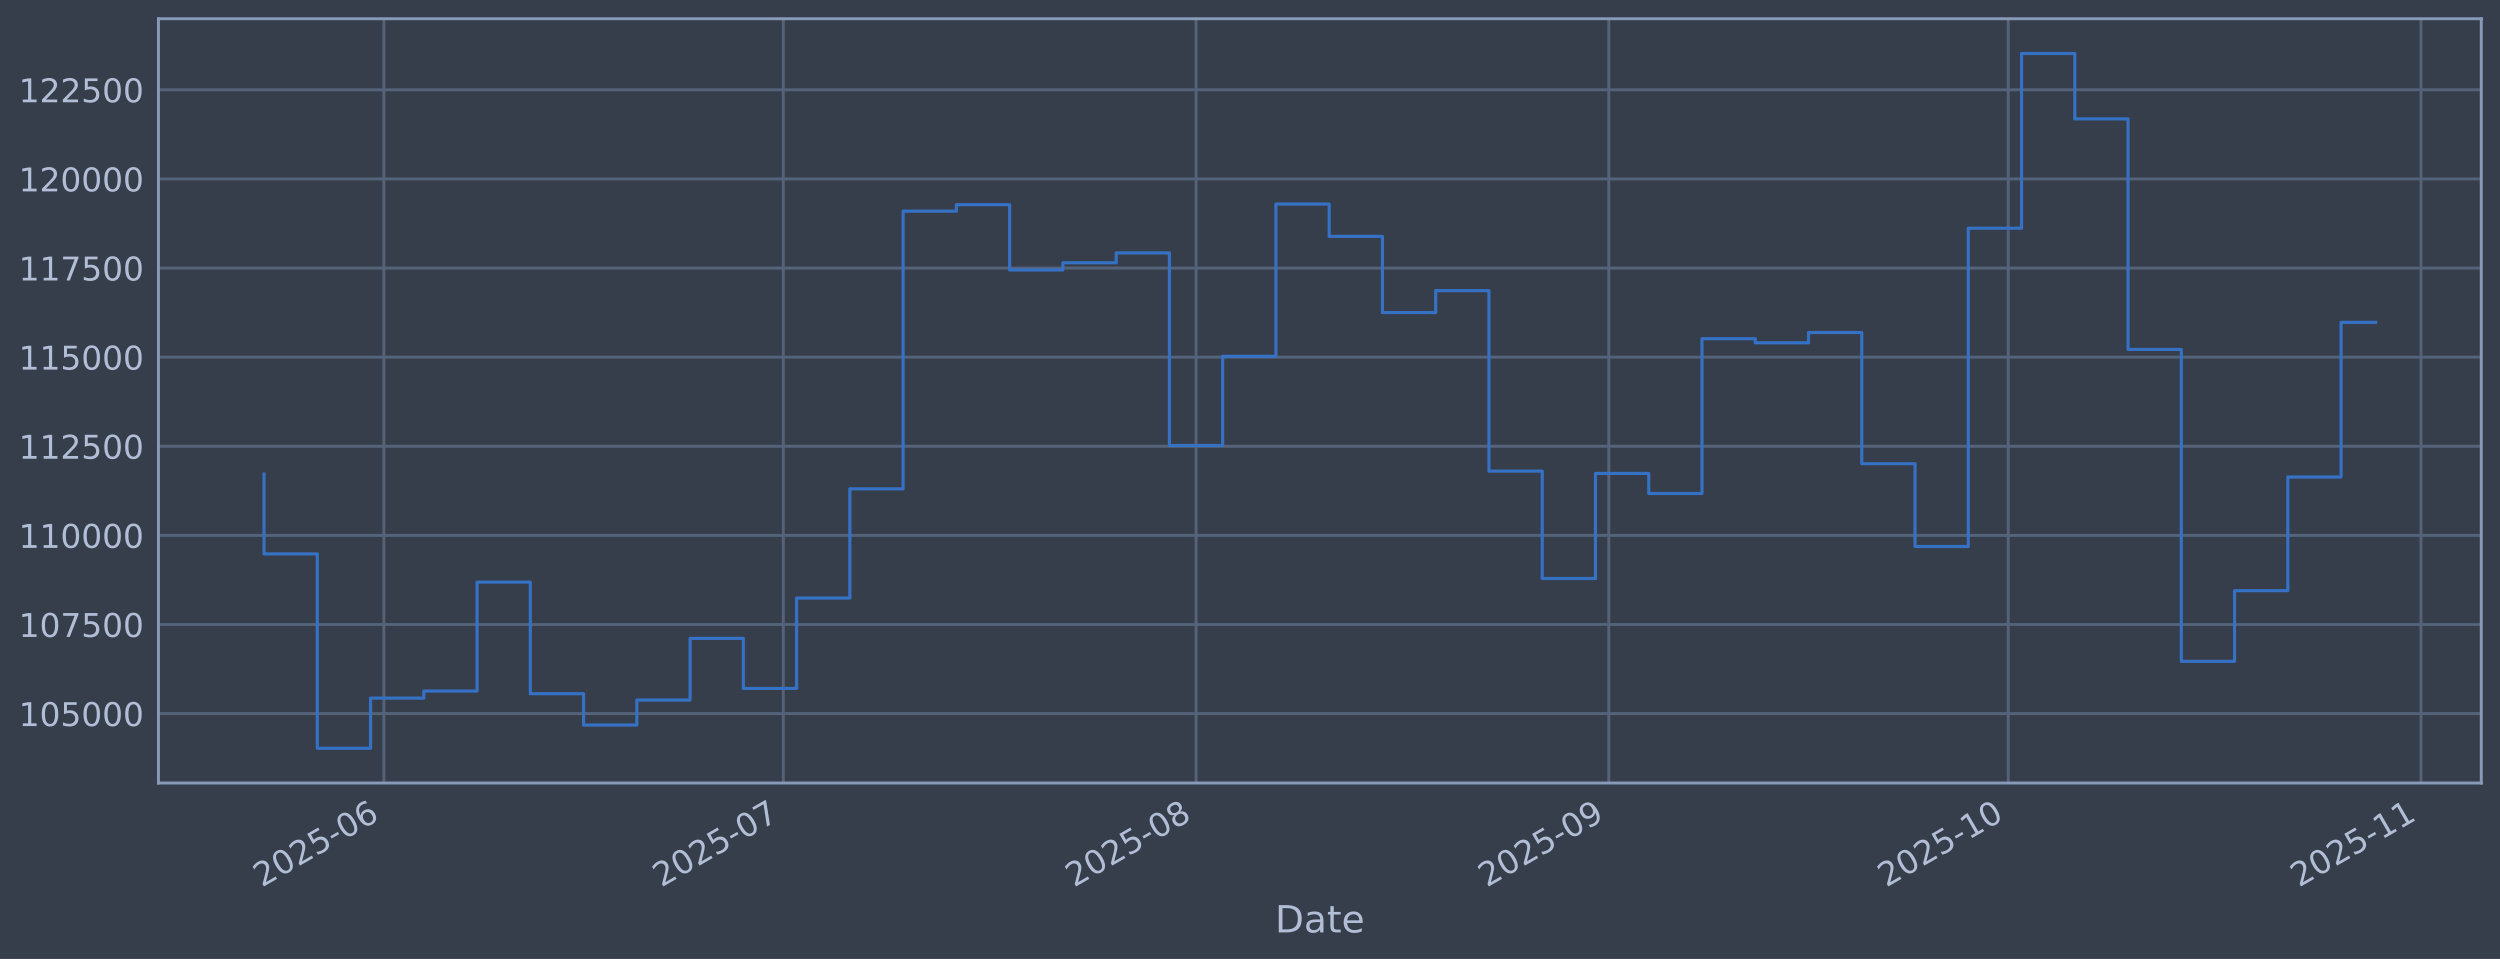
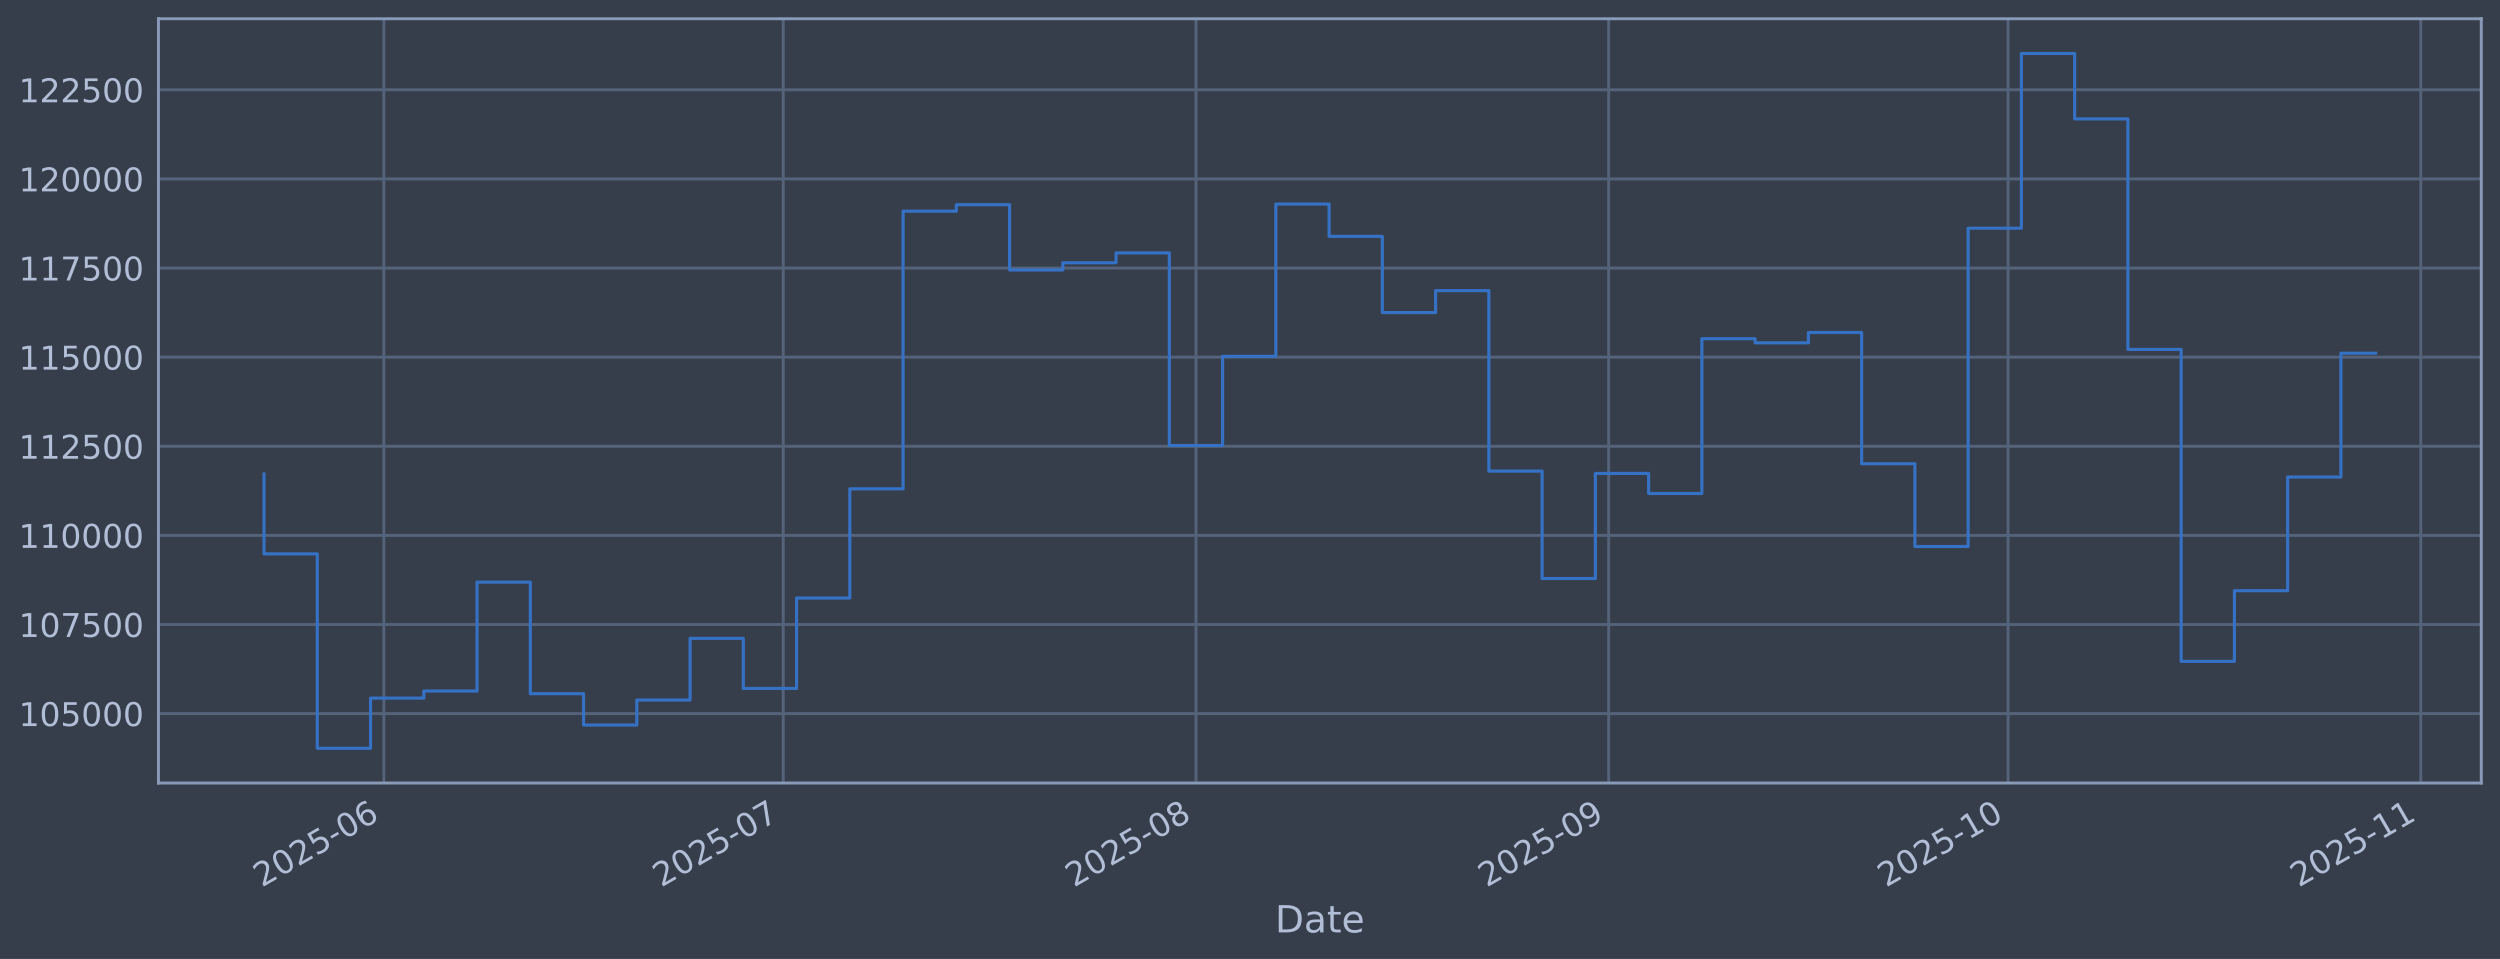
<svg xmlns="http://www.w3.org/2000/svg" xmlns:xlink="http://www.w3.org/1999/xlink" width="960.9pt" height="368.58pt" viewBox="0 0 960.9 368.58" version="1.1">
  <defs>
    <style type="text/css">*{stroke-linejoin: round; stroke-linecap: butt}</style>
  </defs>
  <g id="figure_1">
    <g id="patch_1">
      <path d="M 0 368.58  L 960.9 368.58  L 960.9 0  L 0 0  z " style="fill: #373e4b" />
    </g>
    <g id="axes_1">
      <g id="patch_2">
        <path d="M 60.901 300.96  L 953.701 300.96  L 953.701 7.2  L 60.901 7.2  z " style="fill: #373e4b" />
      </g>
      <g id="matplotlib.axis_1">
        <g id="xtick_1">
          <g id="line2d_1">
-             <path d="M 147.54 300.96  L 147.54 7.2  " clip-path="url(#p95b93620bc)" style="fill: none; stroke: #546379; stroke-width: 1.12; stroke-linecap: square" />
+             <path d="M 147.536 300.96  L 147.536 7.2  " clip-path="url(#p67c5a7a8e6)" style="fill: none; stroke: #546379; stroke-width: 1.12; stroke-linecap: square" />
          </g>
          <g id="line2d_2" />
          <g id="text_1">
-             <g style="fill: #b1bed6" transform="translate(100.637 341.1745) rotate(-30) scale(0.126 -0.126)">
+             <g style="fill: #b1bed6" transform="translate(100.6331 341.1745) rotate(-30) scale(0.126 -0.126)">
              <defs>
                <path id="DejaVuSans-32" d="M 1228 531  L 3431 531  L 3431 0  L 469 0  L 469 531  Q 828 903 1448 1529  Q 2069 2156 2228 2338  Q 2531 2678 2651 2914  Q 2772 3150 2772 3378  Q 2772 3750 2511 3984  Q 2250 4219 1831 4219  Q 1534 4219 1204 4116  Q 875 4013 500 3803  L 500 4441  Q 881 4594 1212 4672  Q 1544 4750 1819 4750  Q 2544 4750 2975 4387  Q 3406 4025 3406 3419  Q 3406 3131 3298 2873  Q 3191 2616 2906 2266  Q 2828 2175 2409 1742  Q 1991 1309 1228 531  z " transform="scale(0.015625)" />
                <path id="DejaVuSans-30" d="M 2034 4250  Q 1547 4250 1301 3770  Q 1056 3291 1056 2328  Q 1056 1369 1301 889  Q 1547 409 2034 409  Q 2525 409 2770 889  Q 3016 1369 3016 2328  Q 3016 3291 2770 3770  Q 2525 4250 2034 4250  z M 2034 4750  Q 2819 4750 3233 4129  Q 3647 3509 3647 2328  Q 3647 1150 3233 529  Q 2819 -91 2034 -91  Q 1250 -91 836 529  Q 422 1150 422 2328  Q 422 3509 836 4129  Q 1250 4750 2034 4750  z " transform="scale(0.015625)" />
                <path id="DejaVuSans-35" d="M 691 4666  L 3169 4666  L 3169 4134  L 1269 4134  L 1269 2991  Q 1406 3038 1543 3061  Q 1681 3084 1819 3084  Q 2600 3084 3056 2656  Q 3513 2228 3513 1497  Q 3513 744 3044 326  Q 2575 -91 1722 -91  Q 1428 -91 1123 -41  Q 819 9 494 109  L 494 744  Q 775 591 1075 516  Q 1375 441 1709 441  Q 2250 441 2565 725  Q 2881 1009 2881 1497  Q 2881 1984 2565 2268  Q 2250 2553 1709 2553  Q 1456 2553 1204 2497  Q 953 2441 691 2322  L 691 4666  z " transform="scale(0.015625)" />
                <path id="DejaVuSans-2d" d="M 313 2009  L 1997 2009  L 1997 1497  L 313 1497  L 313 2009  z " transform="scale(0.015625)" />
                <path id="DejaVuSans-36" d="M 2113 2584  Q 1688 2584 1439 2293  Q 1191 2003 1191 1497  Q 1191 994 1439 701  Q 1688 409 2113 409  Q 2538 409 2786 701  Q 3034 994 3034 1497  Q 3034 2003 2786 2293  Q 2538 2584 2113 2584  z M 3366 4563  L 3366 3988  Q 3128 4100 2886 4159  Q 2644 4219 2406 4219  Q 1781 4219 1451 3797  Q 1122 3375 1075 2522  Q 1259 2794 1537 2939  Q 1816 3084 2150 3084  Q 2853 3084 3261 2657  Q 3669 2231 3669 1497  Q 3669 778 3244 343  Q 2819 -91 2113 -91  Q 1303 -91 875 529  Q 447 1150 447 2328  Q 447 3434 972 4092  Q 1497 4750 2381 4750  Q 2619 4750 2861 4703  Q 3103 4656 3366 4563  z " transform="scale(0.015625)" />
              </defs>
              <use xlink:href="#DejaVuSans-32" />
              <use xlink:href="#DejaVuSans-30" transform="translate(63.62305 0)" />
              <use xlink:href="#DejaVuSans-32" transform="translate(127.2461 0)" />
              <use xlink:href="#DejaVuSans-35" transform="translate(190.8691 0)" />
              <use xlink:href="#DejaVuSans-2d" transform="translate(254.4922 0)" />
              <use xlink:href="#DejaVuSans-30" transform="translate(290.5762 0)" />
              <use xlink:href="#DejaVuSans-36" transform="translate(354.1992 0)" />
            </g>
          </g>
        </g>
        <g id="xtick_2">
          <g id="line2d_3">
-             <path d="M 301.067 300.96  L 301.067 7.2  " clip-path="url(#p95b93620bc)" style="fill: none; stroke: #546379; stroke-width: 1.12; stroke-linecap: square" />
+             <path d="M 301.05 300.96  L 301.05 7.2  " clip-path="url(#p67c5a7a8e6)" style="fill: none; stroke: #546379; stroke-width: 1.12; stroke-linecap: square" />
          </g>
          <g id="line2d_4" />
          <g id="text_2">
-             <g style="fill: #b1bed6" transform="translate(254.1634 341.1745) rotate(-30) scale(0.126 -0.126)">
+             <g style="fill: #b1bed6" transform="translate(254.1465 341.1745) rotate(-30) scale(0.126 -0.126)">
              <defs>
                <path id="DejaVuSans-37" d="M 525 4666  L 3525 4666  L 3525 4397  L 1831 0  L 1172 0  L 2766 4134  L 525 4134  L 525 4666  z " transform="scale(0.015625)" />
              </defs>
              <use xlink:href="#DejaVuSans-32" />
              <use xlink:href="#DejaVuSans-30" transform="translate(63.62305 0)" />
              <use xlink:href="#DejaVuSans-32" transform="translate(127.2461 0)" />
              <use xlink:href="#DejaVuSans-35" transform="translate(190.8691 0)" />
              <use xlink:href="#DejaVuSans-2d" transform="translate(254.4922 0)" />
              <use xlink:href="#DejaVuSans-30" transform="translate(290.5762 0)" />
              <use xlink:href="#DejaVuSans-37" transform="translate(354.1992 0)" />
            </g>
          </g>
        </g>
        <g id="xtick_3">
          <g id="line2d_5">
-             <path d="M 459.711 300.96  L 459.711 7.2  " clip-path="url(#p95b93620bc)" style="fill: none; stroke: #546379; stroke-width: 1.12; stroke-linecap: square" />
+             <path d="M 459.68 300.96  L 459.68 7.2  " clip-path="url(#p67c5a7a8e6)" style="fill: none; stroke: #546379; stroke-width: 1.12; stroke-linecap: square" />
          </g>
          <g id="line2d_6" />
          <g id="text_3">
-             <g style="fill: #b1bed6" transform="translate(412.8073 341.1745) rotate(-30) scale(0.126 -0.126)">
+             <g style="fill: #b1bed6" transform="translate(412.7771 341.1745) rotate(-30) scale(0.126 -0.126)">
              <defs>
                <path id="DejaVuSans-38" d="M 2034 2216  Q 1584 2216 1326 1975  Q 1069 1734 1069 1313  Q 1069 891 1326 650  Q 1584 409 2034 409  Q 2484 409 2743 651  Q 3003 894 3003 1313  Q 3003 1734 2745 1975  Q 2488 2216 2034 2216  z M 1403 2484  Q 997 2584 770 2862  Q 544 3141 544 3541  Q 544 4100 942 4425  Q 1341 4750 2034 4750  Q 2731 4750 3128 4425  Q 3525 4100 3525 3541  Q 3525 3141 3298 2862  Q 3072 2584 2669 2484  Q 3125 2378 3379 2068  Q 3634 1759 3634 1313  Q 3634 634 3220 271  Q 2806 -91 2034 -91  Q 1263 -91 848 271  Q 434 634 434 1313  Q 434 1759 690 2068  Q 947 2378 1403 2484  z M 1172 3481  Q 1172 3119 1398 2916  Q 1625 2713 2034 2713  Q 2441 2713 2670 2916  Q 2900 3119 2900 3481  Q 2900 3844 2670 4047  Q 2441 4250 2034 4250  Q 1625 4250 1398 4047  Q 1172 3844 1172 3481  z " transform="scale(0.015625)" />
              </defs>
              <use xlink:href="#DejaVuSans-32" />
              <use xlink:href="#DejaVuSans-30" transform="translate(63.62305 0)" />
              <use xlink:href="#DejaVuSans-32" transform="translate(127.2461 0)" />
              <use xlink:href="#DejaVuSans-35" transform="translate(190.8691 0)" />
              <use xlink:href="#DejaVuSans-2d" transform="translate(254.4922 0)" />
              <use xlink:href="#DejaVuSans-30" transform="translate(290.5762 0)" />
              <use xlink:href="#DejaVuSans-38" transform="translate(354.1992 0)" />
            </g>
          </g>
        </g>
        <g id="xtick_4">
          <g id="line2d_7">
-             <path d="M 618.355 300.96  L 618.355 7.2  " clip-path="url(#p95b93620bc)" style="fill: none; stroke: #546379; stroke-width: 1.12; stroke-linecap: square" />
+             <path d="M 618.311 300.96  L 618.311 7.2  " clip-path="url(#p67c5a7a8e6)" style="fill: none; stroke: #546379; stroke-width: 1.12; stroke-linecap: square" />
          </g>
          <g id="line2d_8" />
          <g id="text_4">
-             <g style="fill: #b1bed6" transform="translate(571.4512 341.1745) rotate(-30) scale(0.126 -0.126)">
+             <g style="fill: #b1bed6" transform="translate(571.4077 341.1745) rotate(-30) scale(0.126 -0.126)">
              <defs>
                <path id="DejaVuSans-39" d="M 703 97  L 703 672  Q 941 559 1184 500  Q 1428 441 1663 441  Q 2288 441 2617 861  Q 2947 1281 2994 2138  Q 2813 1869 2534 1725  Q 2256 1581 1919 1581  Q 1219 1581 811 2004  Q 403 2428 403 3163  Q 403 3881 828 4315  Q 1253 4750 1959 4750  Q 2769 4750 3195 4129  Q 3622 3509 3622 2328  Q 3622 1225 3098 567  Q 2575 -91 1691 -91  Q 1453 -91 1209 -44  Q 966 3 703 97  z M 1959 2075  Q 2384 2075 2632 2365  Q 2881 2656 2881 3163  Q 2881 3666 2632 3958  Q 2384 4250 1959 4250  Q 1534 4250 1286 3958  Q 1038 3666 1038 3163  Q 1038 2656 1286 2365  Q 1534 2075 1959 2075  z " transform="scale(0.015625)" />
              </defs>
              <use xlink:href="#DejaVuSans-32" />
              <use xlink:href="#DejaVuSans-30" transform="translate(63.62305 0)" />
              <use xlink:href="#DejaVuSans-32" transform="translate(127.2461 0)" />
              <use xlink:href="#DejaVuSans-35" transform="translate(190.8691 0)" />
              <use xlink:href="#DejaVuSans-2d" transform="translate(254.4922 0)" />
              <use xlink:href="#DejaVuSans-30" transform="translate(290.5762 0)" />
              <use xlink:href="#DejaVuSans-39" transform="translate(354.1992 0)" />
            </g>
          </g>
        </g>
        <g id="xtick_5">
          <g id="line2d_9">
-             <path d="M 771.881 300.96  L 771.881 7.2  " clip-path="url(#p95b93620bc)" style="fill: none; stroke: #546379; stroke-width: 1.12; stroke-linecap: square" />
+             <path d="M 771.824 300.96  L 771.824 7.2  " clip-path="url(#p67c5a7a8e6)" style="fill: none; stroke: #546379; stroke-width: 1.12; stroke-linecap: square" />
          </g>
          <g id="line2d_10" />
          <g id="text_5">
-             <g style="fill: #b1bed6" transform="translate(724.9776 341.1745) rotate(-30) scale(0.126 -0.126)">
+             <g style="fill: #b1bed6" transform="translate(724.9212 341.1745) rotate(-30) scale(0.126 -0.126)">
              <defs>
                <path id="DejaVuSans-31" d="M 794 531  L 1825 531  L 1825 4091  L 703 3866  L 703 4441  L 1819 4666  L 2450 4666  L 2450 531  L 3481 531  L 3481 0  L 794 0  L 794 531  z " transform="scale(0.015625)" />
              </defs>
              <use xlink:href="#DejaVuSans-32" />
              <use xlink:href="#DejaVuSans-30" transform="translate(63.62305 0)" />
              <use xlink:href="#DejaVuSans-32" transform="translate(127.2461 0)" />
              <use xlink:href="#DejaVuSans-35" transform="translate(190.8691 0)" />
              <use xlink:href="#DejaVuSans-2d" transform="translate(254.4922 0)" />
              <use xlink:href="#DejaVuSans-31" transform="translate(290.5762 0)" />
              <use xlink:href="#DejaVuSans-30" transform="translate(354.1992 0)" />
            </g>
          </g>
        </g>
        <g id="xtick_6">
          <g id="line2d_11">
-             <path d="M 930.525 300.96  L 930.525 7.2  " clip-path="url(#p95b93620bc)" style="fill: none; stroke: #546379; stroke-width: 1.12; stroke-linecap: square" />
+             <path d="M 930.455 300.96  L 930.455 7.2  " clip-path="url(#p67c5a7a8e6)" style="fill: none; stroke: #546379; stroke-width: 1.12; stroke-linecap: square" />
          </g>
          <g id="line2d_12" />
          <g id="text_6">
-             <g style="fill: #b1bed6" transform="translate(883.6216 341.1745) rotate(-30) scale(0.126 -0.126)">
+             <g style="fill: #b1bed6" transform="translate(883.5518 341.1745) rotate(-30) scale(0.126 -0.126)">
              <use xlink:href="#DejaVuSans-32" />
              <use xlink:href="#DejaVuSans-30" transform="translate(63.62305 0)" />
              <use xlink:href="#DejaVuSans-32" transform="translate(127.2461 0)" />
              <use xlink:href="#DejaVuSans-35" transform="translate(190.8691 0)" />
              <use xlink:href="#DejaVuSans-2d" transform="translate(254.4922 0)" />
              <use xlink:href="#DejaVuSans-31" transform="translate(290.5762 0)" />
              <use xlink:href="#DejaVuSans-31" transform="translate(354.1992 0)" />
            </g>
          </g>
        </g>
        <g id="text_7">
          <g style="fill: #b1bed6" transform="translate(490.0914 358.3856) scale(0.144 -0.144)">
            <defs>
              <path id="DejaVuSans-44" d="M 1259 4147  L 1259 519  L 2022 519  Q 2988 519 3436 956  Q 3884 1394 3884 2338  Q 3884 3275 3436 3711  Q 2988 4147 2022 4147  L 1259 4147  z M 628 4666  L 1925 4666  Q 3281 4666 3915 4102  Q 4550 3538 4550 2338  Q 4550 1131 3912 565  Q 3275 0 1925 0  L 628 0  L 628 4666  z " transform="scale(0.015625)" />
              <path id="DejaVuSans-61" d="M 2194 1759  Q 1497 1759 1228 1600  Q 959 1441 959 1056  Q 959 750 1161 570  Q 1363 391 1709 391  Q 2188 391 2477 730  Q 2766 1069 2766 1631  L 2766 1759  L 2194 1759  z M 3341 1997  L 3341 0  L 2766 0  L 2766 531  Q 2569 213 2275 61  Q 1981 -91 1556 -91  Q 1019 -91 701 211  Q 384 513 384 1019  Q 384 1609 779 1909  Q 1175 2209 1959 2209  L 2766 2209  L 2766 2266  Q 2766 2663 2505 2880  Q 2244 3097 1772 3097  Q 1472 3097 1187 3025  Q 903 2953 641 2809  L 641 3341  Q 956 3463 1253 3523  Q 1550 3584 1831 3584  Q 2591 3584 2966 3190  Q 3341 2797 3341 1997  z " transform="scale(0.015625)" />
              <path id="DejaVuSans-74" d="M 1172 4494  L 1172 3500  L 2356 3500  L 2356 3053  L 1172 3053  L 1172 1153  Q 1172 725 1289 603  Q 1406 481 1766 481  L 2356 481  L 2356 0  L 1766 0  Q 1100 0 847 248  Q 594 497 594 1153  L 594 3053  L 172 3053  L 172 3500  L 594 3500  L 594 4494  L 1172 4494  z " transform="scale(0.015625)" />
              <path id="DejaVuSans-65" d="M 3597 1894  L 3597 1613  L 953 1613  Q 991 1019 1311 708  Q 1631 397 2203 397  Q 2534 397 2845 478  Q 3156 559 3463 722  L 3463 178  Q 3153 47 2828 -22  Q 2503 -91 2169 -91  Q 1331 -91 842 396  Q 353 884 353 1716  Q 353 2575 817 3079  Q 1281 3584 2069 3584  Q 2775 3584 3186 3129  Q 3597 2675 3597 1894  z M 3022 2063  Q 3016 2534 2758 2815  Q 2500 3097 2075 3097  Q 1594 3097 1305 2825  Q 1016 2553 972 2059  L 3022 2063  z " transform="scale(0.015625)" />
            </defs>
            <use xlink:href="#DejaVuSans-44" />
            <use xlink:href="#DejaVuSans-61" transform="translate(77.00195 0)" />
            <use xlink:href="#DejaVuSans-74" transform="translate(138.2812 0)" />
            <use xlink:href="#DejaVuSans-65" transform="translate(177.4902 0)" />
          </g>
        </g>
      </g>
      <g id="matplotlib.axis_2">
        <g id="ytick_1">
          <g id="line2d_13">
-             <path d="M 60.901 274.286  L 953.701 274.286  " clip-path="url(#p95b93620bc)" style="fill: none; stroke: #546379; stroke-width: 1.12; stroke-linecap: square" />
+             <path d="M 60.901 274.286  L 953.701 274.286  " clip-path="url(#p67c5a7a8e6)" style="fill: none; stroke: #546379; stroke-width: 1.12; stroke-linecap: square" />
          </g>
          <g id="line2d_14" />
          <g id="text_8">
            <g style="fill: #b1bed6" transform="translate(7.2 279.0725) scale(0.126 -0.126)">
              <use xlink:href="#DejaVuSans-31" />
              <use xlink:href="#DejaVuSans-30" transform="translate(63.62305 0)" />
              <use xlink:href="#DejaVuSans-35" transform="translate(127.2461 0)" />
              <use xlink:href="#DejaVuSans-30" transform="translate(190.8691 0)" />
              <use xlink:href="#DejaVuSans-30" transform="translate(254.4922 0)" />
              <use xlink:href="#DejaVuSans-30" transform="translate(318.1152 0)" />
            </g>
          </g>
        </g>
        <g id="ytick_2">
          <g id="line2d_15">
-             <path d="M 60.901 240.033  L 953.701 240.033  " clip-path="url(#p95b93620bc)" style="fill: none; stroke: #546379; stroke-width: 1.12; stroke-linecap: square" />
+             <path d="M 60.901 240.033  L 953.701 240.033  " clip-path="url(#p67c5a7a8e6)" style="fill: none; stroke: #546379; stroke-width: 1.12; stroke-linecap: square" />
          </g>
          <g id="line2d_16" />
          <g id="text_9">
            <g style="fill: #b1bed6" transform="translate(7.2 244.8204) scale(0.126 -0.126)">
              <use xlink:href="#DejaVuSans-31" />
              <use xlink:href="#DejaVuSans-30" transform="translate(63.62305 0)" />
              <use xlink:href="#DejaVuSans-37" transform="translate(127.2461 0)" />
              <use xlink:href="#DejaVuSans-35" transform="translate(190.8691 0)" />
              <use xlink:href="#DejaVuSans-30" transform="translate(254.4922 0)" />
              <use xlink:href="#DejaVuSans-30" transform="translate(318.1152 0)" />
            </g>
          </g>
        </g>
        <g id="ytick_3">
          <g id="line2d_17">
-             <path d="M 60.901 205.781  L 953.701 205.781  " clip-path="url(#p95b93620bc)" style="fill: none; stroke: #546379; stroke-width: 1.12; stroke-linecap: square" />
+             <path d="M 60.901 205.781  L 953.701 205.781  " clip-path="url(#p67c5a7a8e6)" style="fill: none; stroke: #546379; stroke-width: 1.12; stroke-linecap: square" />
          </g>
          <g id="line2d_18" />
          <g id="text_10">
            <g style="fill: #b1bed6" transform="translate(7.2 210.5682) scale(0.126 -0.126)">
              <use xlink:href="#DejaVuSans-31" />
              <use xlink:href="#DejaVuSans-31" transform="translate(63.62305 0)" />
              <use xlink:href="#DejaVuSans-30" transform="translate(127.2461 0)" />
              <use xlink:href="#DejaVuSans-30" transform="translate(190.8691 0)" />
              <use xlink:href="#DejaVuSans-30" transform="translate(254.4922 0)" />
              <use xlink:href="#DejaVuSans-30" transform="translate(318.1152 0)" />
            </g>
          </g>
        </g>
        <g id="ytick_4">
          <g id="line2d_19">
-             <path d="M 60.901 171.529  L 953.701 171.529  " clip-path="url(#p95b93620bc)" style="fill: none; stroke: #546379; stroke-width: 1.12; stroke-linecap: square" />
+             <path d="M 60.901 171.529  L 953.701 171.529  " clip-path="url(#p67c5a7a8e6)" style="fill: none; stroke: #546379; stroke-width: 1.12; stroke-linecap: square" />
          </g>
          <g id="line2d_20" />
          <g id="text_11">
            <g style="fill: #b1bed6" transform="translate(7.2 176.316) scale(0.126 -0.126)">
              <use xlink:href="#DejaVuSans-31" />
              <use xlink:href="#DejaVuSans-31" transform="translate(63.62305 0)" />
              <use xlink:href="#DejaVuSans-32" transform="translate(127.2461 0)" />
              <use xlink:href="#DejaVuSans-35" transform="translate(190.8691 0)" />
              <use xlink:href="#DejaVuSans-30" transform="translate(254.4922 0)" />
              <use xlink:href="#DejaVuSans-30" transform="translate(318.1152 0)" />
            </g>
          </g>
        </g>
        <g id="ytick_5">
          <g id="line2d_21">
-             <path d="M 60.901 137.277  L 953.701 137.277  " clip-path="url(#p95b93620bc)" style="fill: none; stroke: #546379; stroke-width: 1.12; stroke-linecap: square" />
+             <path d="M 60.901 137.277  L 953.701 137.277  " clip-path="url(#p67c5a7a8e6)" style="fill: none; stroke: #546379; stroke-width: 1.12; stroke-linecap: square" />
          </g>
          <g id="line2d_22" />
          <g id="text_12">
            <g style="fill: #b1bed6" transform="translate(7.2 142.0639) scale(0.126 -0.126)">
              <use xlink:href="#DejaVuSans-31" />
              <use xlink:href="#DejaVuSans-31" transform="translate(63.62305 0)" />
              <use xlink:href="#DejaVuSans-35" transform="translate(127.2461 0)" />
              <use xlink:href="#DejaVuSans-30" transform="translate(190.8691 0)" />
              <use xlink:href="#DejaVuSans-30" transform="translate(254.4922 0)" />
              <use xlink:href="#DejaVuSans-30" transform="translate(318.1152 0)" />
            </g>
          </g>
        </g>
        <g id="ytick_6">
          <g id="line2d_23">
-             <path d="M 60.901 103.025  L 953.701 103.025  " clip-path="url(#p95b93620bc)" style="fill: none; stroke: #546379; stroke-width: 1.12; stroke-linecap: square" />
+             <path d="M 60.901 103.025  L 953.701 103.025  " clip-path="url(#p67c5a7a8e6)" style="fill: none; stroke: #546379; stroke-width: 1.12; stroke-linecap: square" />
          </g>
          <g id="line2d_24" />
          <g id="text_13">
            <g style="fill: #b1bed6" transform="translate(7.2 107.8117) scale(0.126 -0.126)">
              <use xlink:href="#DejaVuSans-31" />
              <use xlink:href="#DejaVuSans-31" transform="translate(63.62305 0)" />
              <use xlink:href="#DejaVuSans-37" transform="translate(127.2461 0)" />
              <use xlink:href="#DejaVuSans-35" transform="translate(190.8691 0)" />
              <use xlink:href="#DejaVuSans-30" transform="translate(254.4922 0)" />
              <use xlink:href="#DejaVuSans-30" transform="translate(318.1152 0)" />
            </g>
          </g>
        </g>
        <g id="ytick_7">
          <g id="line2d_25">
-             <path d="M 60.901 68.773  L 953.701 68.773  " clip-path="url(#p95b93620bc)" style="fill: none; stroke: #546379; stroke-width: 1.12; stroke-linecap: square" />
+             <path d="M 60.901 68.773  L 953.701 68.773  " clip-path="url(#p67c5a7a8e6)" style="fill: none; stroke: #546379; stroke-width: 1.12; stroke-linecap: square" />
          </g>
          <g id="line2d_26" />
          <g id="text_14">
            <g style="fill: #b1bed6" transform="translate(7.2 73.55953) scale(0.126 -0.126)">
              <use xlink:href="#DejaVuSans-31" />
              <use xlink:href="#DejaVuSans-32" transform="translate(63.62305 0)" />
              <use xlink:href="#DejaVuSans-30" transform="translate(127.2461 0)" />
              <use xlink:href="#DejaVuSans-30" transform="translate(190.8691 0)" />
              <use xlink:href="#DejaVuSans-30" transform="translate(254.4922 0)" />
              <use xlink:href="#DejaVuSans-30" transform="translate(318.1152 0)" />
            </g>
          </g>
        </g>
        <g id="ytick_8">
          <g id="line2d_27">
-             <path d="M 60.901 34.52  L 953.701 34.52  " clip-path="url(#p95b93620bc)" style="fill: none; stroke: #546379; stroke-width: 1.12; stroke-linecap: square" />
+             <path d="M 60.901 34.52  L 953.701 34.52  " clip-path="url(#p67c5a7a8e6)" style="fill: none; stroke: #546379; stroke-width: 1.12; stroke-linecap: square" />
          </g>
          <g id="line2d_28" />
          <g id="text_15">
            <g style="fill: #b1bed6" transform="translate(7.2 39.30736) scale(0.126 -0.126)">
              <use xlink:href="#DejaVuSans-31" />
              <use xlink:href="#DejaVuSans-32" transform="translate(63.62305 0)" />
              <use xlink:href="#DejaVuSans-32" transform="translate(127.2461 0)" />
              <use xlink:href="#DejaVuSans-35" transform="translate(190.8691 0)" />
              <use xlink:href="#DejaVuSans-30" transform="translate(254.4922 0)" />
              <use xlink:href="#DejaVuSans-30" transform="translate(318.1152 0)" />
            </g>
          </g>
        </g>
      </g>
      <g id="line2d_29">
-         <path d="M 101.482 182.186  L 101.482 212.888  L 121.953 212.888  L 121.953 287.607  L 142.423 287.607  L 142.423 268.333  L 162.893 268.333  L 162.893 265.613  L 183.363 265.613  L 183.363 223.75  L 203.833 223.75  L 203.833 266.631  L 224.303 266.631  L 224.303 278.665  L 244.774 278.665  L 244.774 269.075  L 265.244 269.075  L 265.244 245.372  L 285.714 245.372  L 285.714 264.615  L 306.184 264.615  L 306.184 229.852  L 326.654 229.852  L 326.654 187.898  L 347.125 187.898  L 347.125 81.166  L 367.595 81.166  L 367.595 78.68  L 388.065 78.68  L 388.065 103.754  L 408.535 103.754  L 408.535 100.992  L 429.005 100.992  L 429.005 97.194  L 449.475 97.194  L 449.475 171.232  L 469.946 171.232  L 469.946 136.942  L 490.416 136.942  L 490.416 78.426  L 510.886 78.426  L 510.886 90.86  L 531.356 90.86  L 531.356 120.135  L 551.826 120.135  L 551.826 111.698  L 572.297 111.698  L 572.297 181.072  L 592.767 181.072  L 592.767 222.348  L 613.237 222.348  L 613.237 181.975  L 633.707 181.975  L 633.707 189.676  L 654.177 189.676  L 654.177 130.184  L 674.648 130.184  L 674.648 131.764  L 695.118 131.764  L 695.118 127.804  L 715.588 127.804  L 715.588 178.239  L 736.058 178.239  L 736.058 210.044  L 756.528 210.044  L 756.528 87.711  L 776.998 87.711  L 776.998 20.553  L 797.469 20.553  L 797.469 45.695  L 817.939 45.695  L 817.939 134.311  L 838.409 134.311  L 838.409 254.199  L 858.879 254.199  L 858.879 227.044  L 879.349 227.044  L 879.349 183.344  L 899.82 183.344  L 899.82 123.912  L 913.119 123.912  " clip-path="url(#p95b93620bc)" style="fill: none; stroke: #3572c6; stroke-width: 1.2; stroke-linecap: square" />
+         <path d="M 101.482 182.186  L 101.482 212.888  L 121.951 212.888  L 121.951 287.607  L 142.419 287.607  L 142.419 268.333  L 162.888 268.333  L 162.888 265.613  L 183.356 265.613  L 183.356 223.75  L 203.825 223.75  L 203.825 266.631  L 224.293 266.631  L 224.293 278.665  L 244.762 278.665  L 244.762 269.075  L 265.23 269.075  L 265.23 245.372  L 285.698 245.372  L 285.698 264.615  L 306.167 264.615  L 306.167 229.852  L 326.635 229.852  L 326.635 187.898  L 347.104 187.898  L 347.104 81.166  L 367.572 81.166  L 367.572 78.68  L 388.041 78.68  L 388.041 103.754  L 408.509 103.754  L 408.509 100.992  L 428.978 100.992  L 428.978 97.194  L 449.446 97.194  L 449.446 171.232  L 469.915 171.232  L 469.915 136.942  L 490.383 136.942  L 490.383 78.426  L 510.852 78.426  L 510.852 90.86  L 531.32 90.86  L 531.32 120.135  L 551.788 120.135  L 551.788 111.698  L 572.257 111.698  L 572.257 181.072  L 592.725 181.072  L 592.725 222.348  L 613.194 222.348  L 613.194 181.975  L 633.662 181.975  L 633.662 189.676  L 654.131 189.676  L 654.131 130.184  L 674.599 130.184  L 674.599 131.764  L 695.068 131.764  L 695.068 127.804  L 715.536 127.804  L 715.536 178.239  L 736.005 178.239  L 736.005 210.044  L 756.473 210.044  L 756.473 87.711  L 776.942 87.711  L 776.942 20.553  L 797.41 20.553  L 797.41 45.695  L 817.878 45.695  L 817.878 134.311  L 838.347 134.311  L 838.347 254.199  L 858.815 254.199  L 858.815 227.044  L 879.284 227.044  L 879.284 183.344  L 899.752 183.344  L 899.752 135.757  L 913.119 135.757  " clip-path="url(#p67c5a7a8e6)" style="fill: none; stroke: #3572c6; stroke-width: 1.2; stroke-linecap: square" />
      </g>
      <g id="patch_3">
        <path d="M 60.901 300.96  L 60.901 7.2  " style="fill: none; stroke: #899ab8; stroke-width: 1.12; stroke-linejoin: miter; stroke-linecap: square" />
      </g>
      <g id="patch_4">
        <path d="M 953.701 300.96  L 953.701 7.2  " style="fill: none; stroke: #899ab8; stroke-width: 1.12; stroke-linejoin: miter; stroke-linecap: square" />
      </g>
      <g id="patch_5">
        <path d="M 60.901 300.96  L 953.701 300.96  " style="fill: none; stroke: #899ab8; stroke-width: 1.12; stroke-linejoin: miter; stroke-linecap: square" />
      </g>
      <g id="patch_6">
        <path d="M 60.901 7.2  L 953.701 7.2  " style="fill: none; stroke: #899ab8; stroke-width: 1.12; stroke-linejoin: miter; stroke-linecap: square" />
      </g>
    </g>
  </g>
  <defs>
-     <clipPath id="p95b93620bc">
+     <clipPath id="p67c5a7a8e6">
      <rect x="60.901" y="7.2" width="892.8" height="293.76" />
    </clipPath>
  </defs>
</svg>
